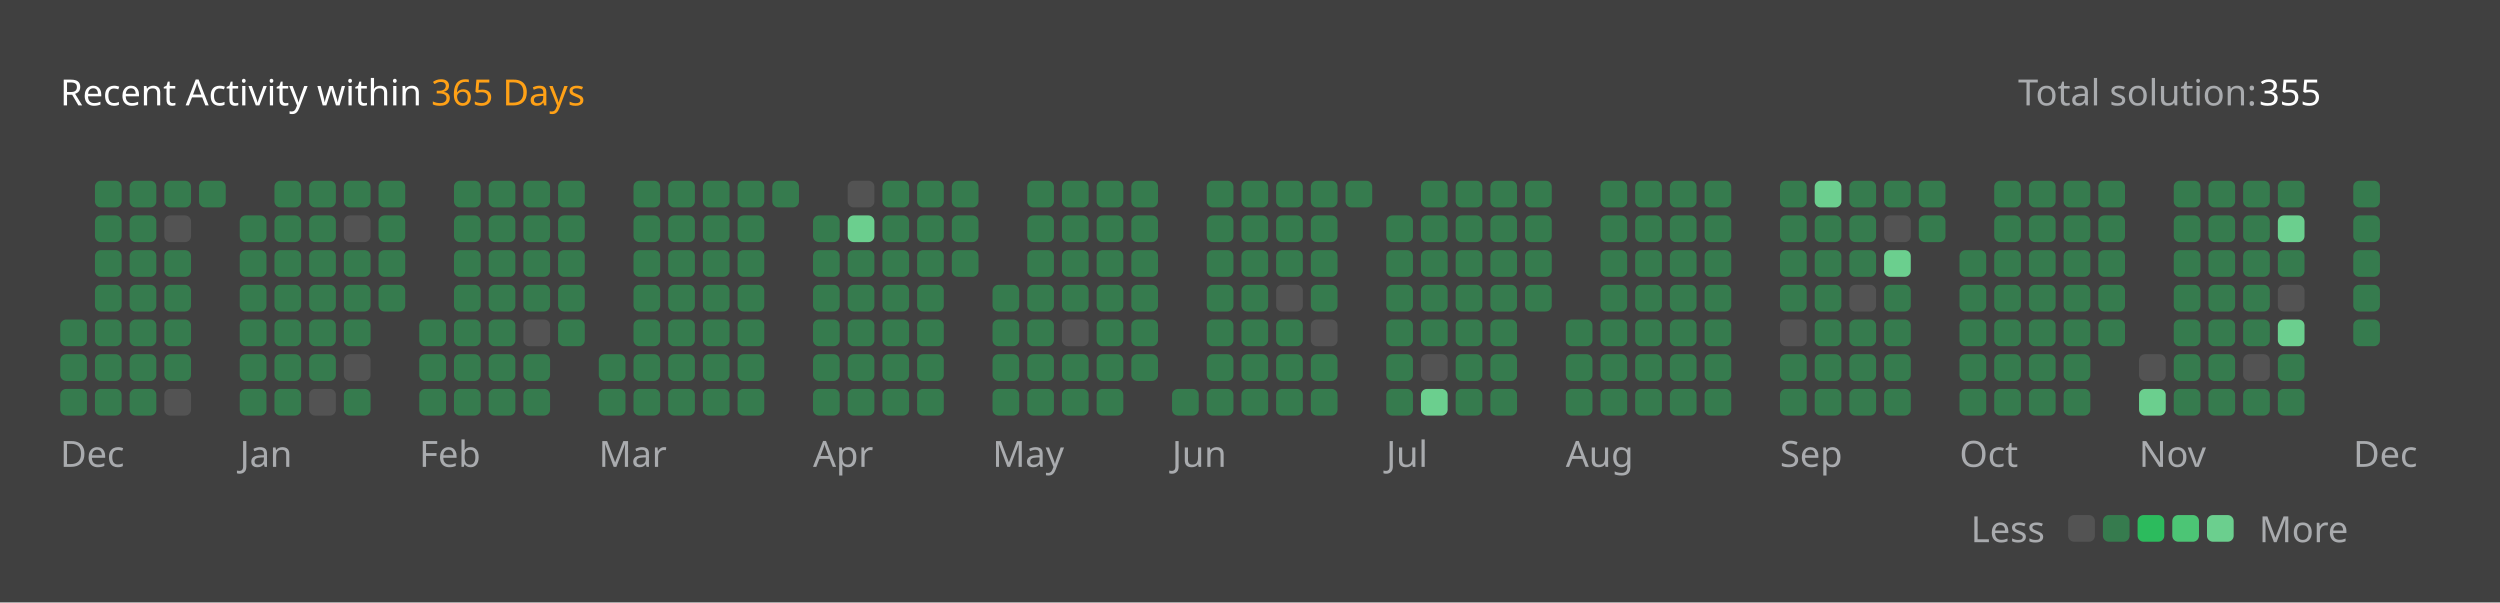
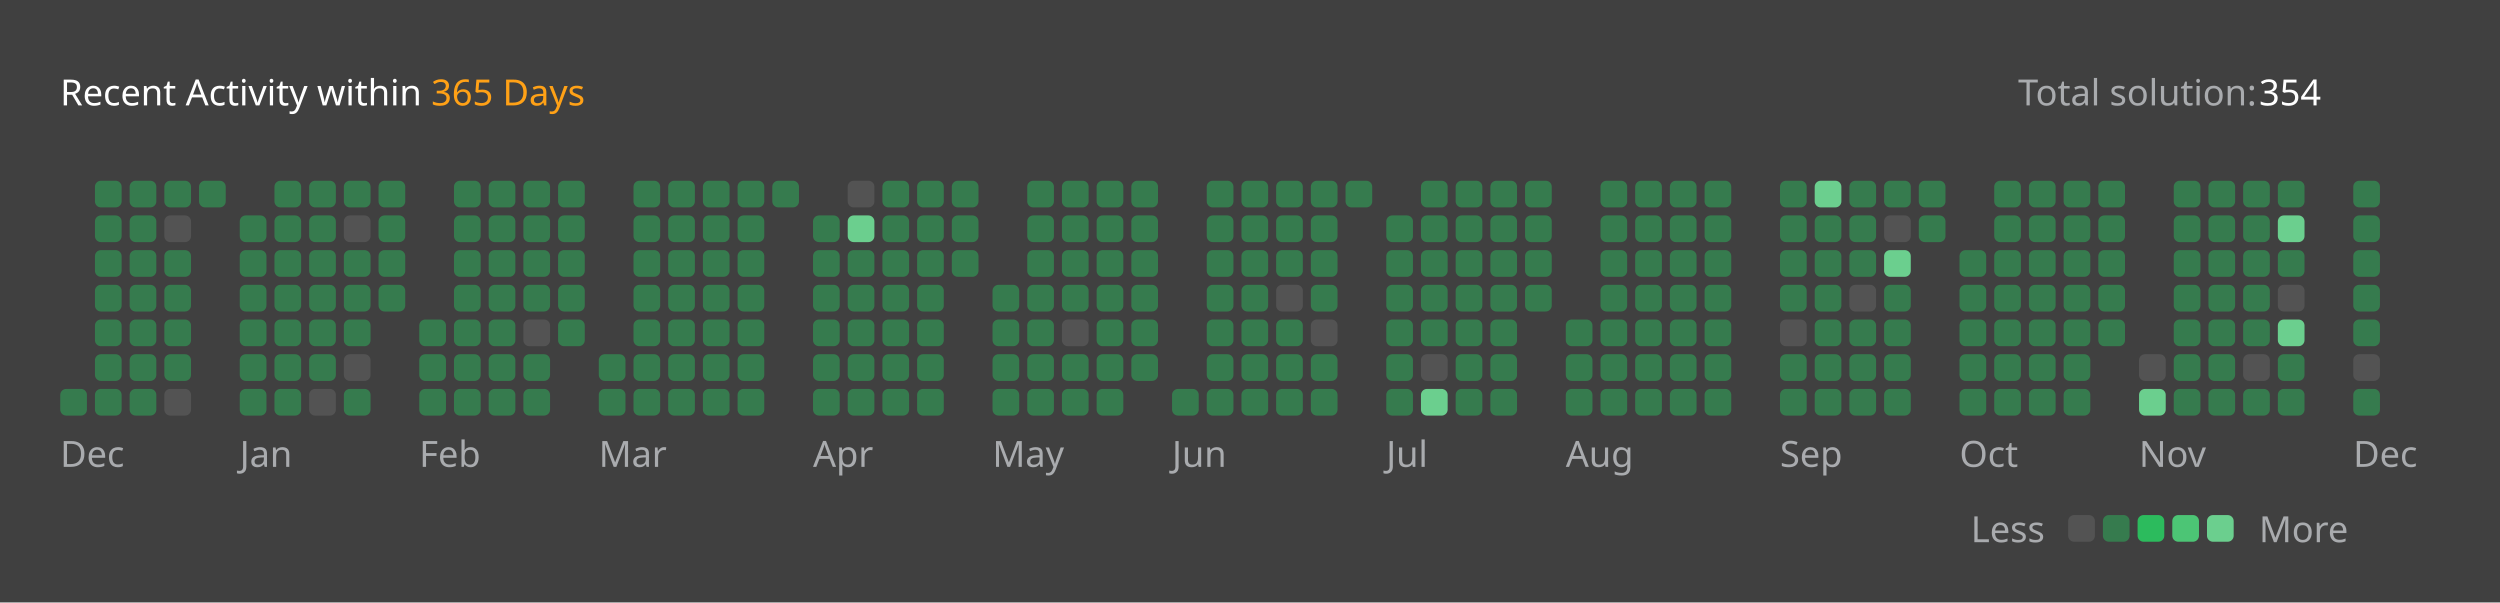
<svg xmlns="http://www.w3.org/2000/svg" version="1.1" height="200" width="830" viewBox="0 0 830 200">
  <style>*{font-family: "Segoe UI", Tahoma, Geneva, Verdana, sans-serif;}</style>
  <style>.title{font-weight: 500;font-size: 1rem;}</style>
  <style>.rotate-90{transform: rotate(-90deg);transform-origin: center;transform-box: fill-box;}</style>
  <style>.state{font-size: .75rem;}</style>
  <style>.light{color: #ffffff;fill: #ffffff;}</style>
  <style>.light-gray{color: #eff2f699;fill: #eff2f699;}</style>
  <style>.dark-gray{color: #ebebf54d;fill: #ebebf54d;}</style>
  <style>.gray{color: #747474;fill: #747474;}</style>
  <style>.orange{color: #ffa116;fill: #ffa116;}</style>
  <style>.background{color: #404040;fill: #404040;}</style>
  <style>.level-1-block{fill: #ffffff1a;}</style>
  <style>.level-2-block{fill: #2cb55d80;}</style>
  <style>.level-3-block{fill: #2cbb5dff;}</style>
  <style>.level-4-block{fill: #4cc575ff;}</style>
  <style>.level-5-block{fill: #6bcf8eff;}</style>
  <rect fill="#404040" x="0" y="0" width="830" height="200" rx="0.5rem" />
  <g text-anchor="start" text-decoration="1" class="title">
    <text x="20" y="35">
      <tspan class="light">Recent Activity within</tspan>
      <tspan class="orange">365 Days</tspan>
    </text>
  </g>
  <g class="state">
    <text x="670" y="35" class="light-gray"> Total solution: </text>
-     <text x="750" y="35" class="light"> 355 </text>
+     <text x="750" y="35" class="light"> 354 </text>
    <text x="678.88" y="180" class="light-gray" text-anchor="end">Less</text>
    <rect x="686.64" y="171" width="8.86" height="8.86" rx="2" ry="2" class="level-1-block" />
    <rect x="698.16" y="171" width="8.86" height="8.86" rx="2" ry="2" class="level-2-block" />
    <rect x="709.68" y="171" width="8.86" height="8.86" rx="2" ry="2" class="level-3-block" />
    <rect x="721.2" y="171" width="8.86" height="8.86" rx="2" ry="2" class="level-4-block" />
    <rect x="732.72" y="171" width="8.86" height="8.86" rx="2" ry="2" class="level-5-block" />
    <text x="750" y="180" class="light-gray">More</text>
  </g>
  <g x="20" y="60">
    <g x="20" y="60">
      <g x="20.0" y="60">
-         <rect x="20.0" y="106.08" width="8.86" height="8.86" rx="2" ry="2" class="level-2-block" />
-         <rect x="20.0" y="117.6" width="8.86" height="8.86" rx="2" ry="2" class="level-2-block" />
        <rect x="20.0" y="129.12" width="8.86" height="8.86" rx="2" ry="2" class="level-2-block" />
      </g>
      <g x="31.52" y="60">
        <rect x="31.52" y="60.0" width="8.86" height="8.86" rx="2" ry="2" class="level-2-block" />
        <rect x="31.52" y="71.52" width="8.86" height="8.86" rx="2" ry="2" class="level-2-block" />
        <rect x="31.52" y="83.04" width="8.86" height="8.86" rx="2" ry="2" class="level-2-block" />
        <rect x="31.52" y="94.56" width="8.86" height="8.86" rx="2" ry="2" class="level-2-block" />
        <rect x="31.52" y="106.08" width="8.86" height="8.86" rx="2" ry="2" class="level-2-block" />
        <rect x="31.52" y="117.6" width="8.86" height="8.86" rx="2" ry="2" class="level-2-block" />
        <rect x="31.52" y="129.12" width="8.86" height="8.86" rx="2" ry="2" class="level-2-block" />
      </g>
      <g x="43.04" y="60">
        <rect x="43.04" y="60.0" width="8.86" height="8.86" rx="2" ry="2" class="level-2-block" />
        <rect x="43.04" y="71.52" width="8.86" height="8.86" rx="2" ry="2" class="level-2-block" />
        <rect x="43.04" y="83.04" width="8.86" height="8.86" rx="2" ry="2" class="level-2-block" />
        <rect x="43.04" y="94.56" width="8.86" height="8.86" rx="2" ry="2" class="level-2-block" />
        <rect x="43.04" y="106.08" width="8.86" height="8.86" rx="2" ry="2" class="level-2-block" />
        <rect x="43.04" y="117.6" width="8.86" height="8.86" rx="2" ry="2" class="level-2-block" />
        <rect x="43.04" y="129.12" width="8.86" height="8.86" rx="2" ry="2" class="level-2-block" />
      </g>
      <g x="54.56" y="60">
        <rect x="54.56" y="60.0" width="8.86" height="8.86" rx="2" ry="2" class="level-2-block" />
        <rect x="54.56" y="71.52" width="8.86" height="8.86" rx="2" ry="2" class="level-1-block" />
        <rect x="54.56" y="83.04" width="8.86" height="8.86" rx="2" ry="2" class="level-2-block" />
        <rect x="54.56" y="94.56" width="8.86" height="8.86" rx="2" ry="2" class="level-2-block" />
        <rect x="54.56" y="106.08" width="8.86" height="8.86" rx="2" ry="2" class="level-2-block" />
        <rect x="54.56" y="117.6" width="8.86" height="8.86" rx="2" ry="2" class="level-2-block" />
        <rect x="54.56" y="129.12" width="8.86" height="8.86" rx="2" ry="2" class="level-1-block" />
      </g>
      <g x="66.08" y="60">
        <rect x="66.08" y="60.0" width="8.86" height="8.86" rx="2" ry="2" class="level-2-block" />
      </g>
      <text x="20.0" y="155" class="light-gray state">Dec</text>
    </g>
  </g>
  <g x="79.6" y="60">
    <g x="79.6" y="60">
      <g x="79.6" y="60">
        <rect x="79.6" y="71.52" width="8.86" height="8.86" rx="2" ry="2" class="level-2-block" />
        <rect x="79.6" y="83.04" width="8.86" height="8.86" rx="2" ry="2" class="level-2-block" />
        <rect x="79.6" y="94.56" width="8.86" height="8.86" rx="2" ry="2" class="level-2-block" />
        <rect x="79.6" y="106.08" width="8.86" height="8.86" rx="2" ry="2" class="level-2-block" />
        <rect x="79.6" y="117.6" width="8.86" height="8.86" rx="2" ry="2" class="level-2-block" />
        <rect x="79.6" y="129.12" width="8.86" height="8.86" rx="2" ry="2" class="level-2-block" />
      </g>
      <g x="91.12" y="60">
        <rect x="91.12" y="60.0" width="8.86" height="8.86" rx="2" ry="2" class="level-2-block" />
        <rect x="91.12" y="71.52" width="8.86" height="8.86" rx="2" ry="2" class="level-2-block" />
        <rect x="91.12" y="83.04" width="8.86" height="8.86" rx="2" ry="2" class="level-2-block" />
        <rect x="91.12" y="94.56" width="8.86" height="8.86" rx="2" ry="2" class="level-2-block" />
        <rect x="91.12" y="106.08" width="8.86" height="8.86" rx="2" ry="2" class="level-2-block" />
        <rect x="91.12" y="117.6" width="8.86" height="8.86" rx="2" ry="2" class="level-2-block" />
        <rect x="91.12" y="129.12" width="8.86" height="8.86" rx="2" ry="2" class="level-2-block" />
      </g>
      <g x="102.64" y="60">
        <rect x="102.64" y="60.0" width="8.86" height="8.86" rx="2" ry="2" class="level-2-block" />
        <rect x="102.64" y="71.52" width="8.86" height="8.86" rx="2" ry="2" class="level-2-block" />
        <rect x="102.64" y="83.04" width="8.86" height="8.86" rx="2" ry="2" class="level-2-block" />
        <rect x="102.64" y="94.56" width="8.86" height="8.86" rx="2" ry="2" class="level-2-block" />
        <rect x="102.64" y="106.08" width="8.86" height="8.86" rx="2" ry="2" class="level-2-block" />
        <rect x="102.64" y="117.6" width="8.86" height="8.86" rx="2" ry="2" class="level-2-block" />
        <rect x="102.64" y="129.12" width="8.86" height="8.86" rx="2" ry="2" class="level-1-block" />
      </g>
      <g x="114.16" y="60">
        <rect x="114.16" y="60.0" width="8.86" height="8.86" rx="2" ry="2" class="level-2-block" />
        <rect x="114.16" y="71.52" width="8.86" height="8.86" rx="2" ry="2" class="level-1-block" />
        <rect x="114.16" y="83.04" width="8.86" height="8.86" rx="2" ry="2" class="level-2-block" />
        <rect x="114.16" y="94.56" width="8.86" height="8.86" rx="2" ry="2" class="level-2-block" />
        <rect x="114.16" y="106.08" width="8.86" height="8.86" rx="2" ry="2" class="level-2-block" />
        <rect x="114.16" y="117.6" width="8.86" height="8.86" rx="2" ry="2" class="level-1-block" />
        <rect x="114.16" y="129.12" width="8.86" height="8.86" rx="2" ry="2" class="level-2-block" />
      </g>
      <g x="125.68" y="60">
        <rect x="125.68" y="60.0" width="8.86" height="8.86" rx="2" ry="2" class="level-2-block" />
        <rect x="125.68" y="71.52" width="8.86" height="8.86" rx="2" ry="2" class="level-2-block" />
        <rect x="125.68" y="83.04" width="8.86" height="8.86" rx="2" ry="2" class="level-2-block" />
        <rect x="125.68" y="94.56" width="8.86" height="8.86" rx="2" ry="2" class="level-2-block" />
      </g>
      <text x="79.6" y="155" class="light-gray state">Jan</text>
    </g>
  </g>
  <g x="139.2" y="60">
    <g x="139.2" y="60">
      <g x="139.2" y="60">
        <rect x="139.2" y="106.08" width="8.86" height="8.86" rx="2" ry="2" class="level-2-block" />
        <rect x="139.2" y="117.6" width="8.86" height="8.86" rx="2" ry="2" class="level-2-block" />
        <rect x="139.2" y="129.12" width="8.86" height="8.86" rx="2" ry="2" class="level-2-block" />
      </g>
      <g x="150.72" y="60">
        <rect x="150.72" y="60.0" width="8.86" height="8.86" rx="2" ry="2" class="level-2-block" />
        <rect x="150.72" y="71.52" width="8.86" height="8.86" rx="2" ry="2" class="level-2-block" />
        <rect x="150.72" y="83.04" width="8.86" height="8.86" rx="2" ry="2" class="level-2-block" />
        <rect x="150.72" y="94.56" width="8.86" height="8.86" rx="2" ry="2" class="level-2-block" />
        <rect x="150.72" y="106.08" width="8.86" height="8.86" rx="2" ry="2" class="level-2-block" />
        <rect x="150.72" y="117.6" width="8.86" height="8.86" rx="2" ry="2" class="level-2-block" />
        <rect x="150.72" y="129.12" width="8.86" height="8.86" rx="2" ry="2" class="level-2-block" />
      </g>
      <g x="162.24" y="60">
        <rect x="162.24" y="60.0" width="8.86" height="8.86" rx="2" ry="2" class="level-2-block" />
        <rect x="162.24" y="71.52" width="8.86" height="8.86" rx="2" ry="2" class="level-2-block" />
        <rect x="162.24" y="83.04" width="8.86" height="8.86" rx="2" ry="2" class="level-2-block" />
        <rect x="162.24" y="94.56" width="8.86" height="8.86" rx="2" ry="2" class="level-2-block" />
        <rect x="162.24" y="106.08" width="8.86" height="8.86" rx="2" ry="2" class="level-2-block" />
        <rect x="162.24" y="117.6" width="8.86" height="8.86" rx="2" ry="2" class="level-2-block" />
        <rect x="162.24" y="129.12" width="8.86" height="8.86" rx="2" ry="2" class="level-2-block" />
      </g>
      <g x="173.76" y="60">
        <rect x="173.76" y="60.0" width="8.86" height="8.86" rx="2" ry="2" class="level-2-block" />
        <rect x="173.76" y="71.52" width="8.86" height="8.86" rx="2" ry="2" class="level-2-block" />
        <rect x="173.76" y="83.04" width="8.86" height="8.86" rx="2" ry="2" class="level-2-block" />
        <rect x="173.76" y="94.56" width="8.86" height="8.86" rx="2" ry="2" class="level-2-block" />
        <rect x="173.76" y="106.08" width="8.86" height="8.86" rx="2" ry="2" class="level-1-block" />
        <rect x="173.76" y="117.6" width="8.86" height="8.86" rx="2" ry="2" class="level-2-block" />
        <rect x="173.76" y="129.12" width="8.86" height="8.86" rx="2" ry="2" class="level-2-block" />
      </g>
      <g x="185.28" y="60">
        <rect x="185.28" y="60.0" width="8.86" height="8.86" rx="2" ry="2" class="level-2-block" />
        <rect x="185.28" y="71.52" width="8.86" height="8.86" rx="2" ry="2" class="level-2-block" />
        <rect x="185.28" y="83.04" width="8.86" height="8.86" rx="2" ry="2" class="level-2-block" />
        <rect x="185.28" y="94.56" width="8.86" height="8.86" rx="2" ry="2" class="level-2-block" />
        <rect x="185.28" y="106.08" width="8.86" height="8.86" rx="2" ry="2" class="level-2-block" />
      </g>
      <text x="139.2" y="155" class="light-gray state">Feb</text>
    </g>
  </g>
  <g x="198.8" y="60">
    <g x="198.8" y="60">
      <g x="198.8" y="60">
        <rect x="198.8" y="117.6" width="8.86" height="8.86" rx="2" ry="2" class="level-2-block" />
        <rect x="198.8" y="129.12" width="8.86" height="8.86" rx="2" ry="2" class="level-2-block" />
      </g>
      <g x="210.32" y="60">
        <rect x="210.32" y="60.0" width="8.86" height="8.86" rx="2" ry="2" class="level-2-block" />
        <rect x="210.32" y="71.52" width="8.86" height="8.86" rx="2" ry="2" class="level-2-block" />
        <rect x="210.32" y="83.04" width="8.86" height="8.86" rx="2" ry="2" class="level-2-block" />
        <rect x="210.32" y="94.56" width="8.86" height="8.86" rx="2" ry="2" class="level-2-block" />
        <rect x="210.32" y="106.08" width="8.86" height="8.86" rx="2" ry="2" class="level-2-block" />
        <rect x="210.32" y="117.6" width="8.86" height="8.86" rx="2" ry="2" class="level-2-block" />
        <rect x="210.32" y="129.12" width="8.86" height="8.86" rx="2" ry="2" class="level-2-block" />
      </g>
      <g x="221.84" y="60">
        <rect x="221.84" y="60.0" width="8.86" height="8.86" rx="2" ry="2" class="level-2-block" />
        <rect x="221.84" y="71.52" width="8.86" height="8.86" rx="2" ry="2" class="level-2-block" />
        <rect x="221.84" y="83.04" width="8.86" height="8.86" rx="2" ry="2" class="level-2-block" />
        <rect x="221.84" y="94.56" width="8.86" height="8.86" rx="2" ry="2" class="level-2-block" />
        <rect x="221.84" y="106.08" width="8.86" height="8.86" rx="2" ry="2" class="level-2-block" />
        <rect x="221.84" y="117.6" width="8.86" height="8.86" rx="2" ry="2" class="level-2-block" />
        <rect x="221.84" y="129.12" width="8.86" height="8.86" rx="2" ry="2" class="level-2-block" />
      </g>
      <g x="233.36" y="60">
        <rect x="233.36" y="60.0" width="8.86" height="8.86" rx="2" ry="2" class="level-2-block" />
        <rect x="233.36" y="71.52" width="8.86" height="8.86" rx="2" ry="2" class="level-2-block" />
        <rect x="233.36" y="83.04" width="8.86" height="8.86" rx="2" ry="2" class="level-2-block" />
        <rect x="233.36" y="94.56" width="8.86" height="8.86" rx="2" ry="2" class="level-2-block" />
        <rect x="233.36" y="106.08" width="8.86" height="8.86" rx="2" ry="2" class="level-2-block" />
        <rect x="233.36" y="117.6" width="8.86" height="8.86" rx="2" ry="2" class="level-2-block" />
        <rect x="233.36" y="129.12" width="8.86" height="8.86" rx="2" ry="2" class="level-2-block" />
      </g>
      <g x="244.88" y="60">
        <rect x="244.88" y="60.0" width="8.86" height="8.86" rx="2" ry="2" class="level-2-block" />
        <rect x="244.88" y="71.52" width="8.86" height="8.86" rx="2" ry="2" class="level-2-block" />
        <rect x="244.88" y="83.04" width="8.86" height="8.86" rx="2" ry="2" class="level-2-block" />
        <rect x="244.88" y="94.56" width="8.86" height="8.86" rx="2" ry="2" class="level-2-block" />
        <rect x="244.88" y="106.08" width="8.86" height="8.86" rx="2" ry="2" class="level-2-block" />
        <rect x="244.88" y="117.6" width="8.86" height="8.86" rx="2" ry="2" class="level-2-block" />
        <rect x="244.88" y="129.12" width="8.86" height="8.86" rx="2" ry="2" class="level-2-block" />
      </g>
      <g x="256.4" y="60">
        <rect x="256.4" y="60.0" width="8.86" height="8.86" rx="2" ry="2" class="level-2-block" />
      </g>
      <text x="198.8" y="155" class="light-gray state">Mar</text>
    </g>
  </g>
  <g x="269.92" y="60">
    <g x="269.92" y="60">
      <g x="269.92" y="60">
        <rect x="269.92" y="71.52" width="8.86" height="8.86" rx="2" ry="2" class="level-2-block" />
        <rect x="269.92" y="83.04" width="8.86" height="8.86" rx="2" ry="2" class="level-2-block" />
        <rect x="269.92" y="94.56" width="8.86" height="8.86" rx="2" ry="2" class="level-2-block" />
        <rect x="269.92" y="106.08" width="8.86" height="8.86" rx="2" ry="2" class="level-2-block" />
        <rect x="269.92" y="117.6" width="8.86" height="8.86" rx="2" ry="2" class="level-2-block" />
        <rect x="269.92" y="129.12" width="8.86" height="8.86" rx="2" ry="2" class="level-2-block" />
      </g>
      <g x="281.44" y="60">
        <rect x="281.44" y="60.0" width="8.86" height="8.86" rx="2" ry="2" class="level-1-block" />
        <rect x="281.44" y="71.52" width="8.86" height="8.86" rx="2" ry="2" class="level-5-block" />
        <rect x="281.44" y="83.04" width="8.86" height="8.86" rx="2" ry="2" class="level-2-block" />
        <rect x="281.44" y="94.56" width="8.86" height="8.86" rx="2" ry="2" class="level-2-block" />
        <rect x="281.44" y="106.08" width="8.86" height="8.86" rx="2" ry="2" class="level-2-block" />
        <rect x="281.44" y="117.6" width="8.86" height="8.86" rx="2" ry="2" class="level-2-block" />
        <rect x="281.44" y="129.12" width="8.86" height="8.86" rx="2" ry="2" class="level-2-block" />
      </g>
      <g x="292.96" y="60">
        <rect x="292.96" y="60.0" width="8.86" height="8.86" rx="2" ry="2" class="level-2-block" />
        <rect x="292.96" y="71.52" width="8.86" height="8.86" rx="2" ry="2" class="level-2-block" />
        <rect x="292.96" y="83.04" width="8.86" height="8.86" rx="2" ry="2" class="level-2-block" />
        <rect x="292.96" y="94.56" width="8.86" height="8.86" rx="2" ry="2" class="level-2-block" />
        <rect x="292.96" y="106.08" width="8.86" height="8.86" rx="2" ry="2" class="level-2-block" />
        <rect x="292.96" y="117.6" width="8.86" height="8.86" rx="2" ry="2" class="level-2-block" />
        <rect x="292.96" y="129.12" width="8.86" height="8.86" rx="2" ry="2" class="level-2-block" />
      </g>
      <g x="304.48" y="60">
        <rect x="304.48" y="60.0" width="8.86" height="8.86" rx="2" ry="2" class="level-2-block" />
        <rect x="304.48" y="71.52" width="8.86" height="8.86" rx="2" ry="2" class="level-2-block" />
        <rect x="304.48" y="83.04" width="8.86" height="8.86" rx="2" ry="2" class="level-2-block" />
        <rect x="304.48" y="94.56" width="8.86" height="8.86" rx="2" ry="2" class="level-2-block" />
        <rect x="304.48" y="106.08" width="8.86" height="8.86" rx="2" ry="2" class="level-2-block" />
        <rect x="304.48" y="117.6" width="8.86" height="8.86" rx="2" ry="2" class="level-2-block" />
        <rect x="304.48" y="129.12" width="8.86" height="8.86" rx="2" ry="2" class="level-2-block" />
      </g>
      <g x="316" y="60">
        <rect x="316" y="60.0" width="8.86" height="8.86" rx="2" ry="2" class="level-2-block" />
        <rect x="316" y="71.52" width="8.86" height="8.86" rx="2" ry="2" class="level-2-block" />
        <rect x="316" y="83.04" width="8.86" height="8.86" rx="2" ry="2" class="level-2-block" />
      </g>
      <text x="269.92" y="155" class="light-gray state">Apr</text>
    </g>
  </g>
  <g x="329.52" y="60">
    <g x="329.52" y="60">
      <g x="329.52" y="60">
        <rect x="329.52" y="94.56" width="8.86" height="8.86" rx="2" ry="2" class="level-2-block" />
        <rect x="329.52" y="106.08" width="8.86" height="8.86" rx="2" ry="2" class="level-2-block" />
        <rect x="329.52" y="117.6" width="8.86" height="8.86" rx="2" ry="2" class="level-2-block" />
        <rect x="329.52" y="129.12" width="8.86" height="8.86" rx="2" ry="2" class="level-2-block" />
      </g>
      <g x="341.04" y="60">
        <rect x="341.04" y="60.0" width="8.86" height="8.86" rx="2" ry="2" class="level-2-block" />
        <rect x="341.04" y="71.52" width="8.86" height="8.86" rx="2" ry="2" class="level-2-block" />
        <rect x="341.04" y="83.04" width="8.86" height="8.86" rx="2" ry="2" class="level-2-block" />
        <rect x="341.04" y="94.56" width="8.86" height="8.86" rx="2" ry="2" class="level-2-block" />
        <rect x="341.04" y="106.08" width="8.86" height="8.86" rx="2" ry="2" class="level-2-block" />
        <rect x="341.04" y="117.6" width="8.86" height="8.86" rx="2" ry="2" class="level-2-block" />
        <rect x="341.04" y="129.12" width="8.86" height="8.86" rx="2" ry="2" class="level-2-block" />
      </g>
      <g x="352.56" y="60">
        <rect x="352.56" y="60.0" width="8.86" height="8.86" rx="2" ry="2" class="level-2-block" />
        <rect x="352.56" y="71.52" width="8.86" height="8.86" rx="2" ry="2" class="level-2-block" />
        <rect x="352.56" y="83.04" width="8.86" height="8.86" rx="2" ry="2" class="level-2-block" />
        <rect x="352.56" y="94.56" width="8.86" height="8.86" rx="2" ry="2" class="level-2-block" />
        <rect x="352.56" y="106.08" width="8.86" height="8.86" rx="2" ry="2" class="level-1-block" />
        <rect x="352.56" y="117.6" width="8.86" height="8.86" rx="2" ry="2" class="level-2-block" />
        <rect x="352.56" y="129.12" width="8.86" height="8.86" rx="2" ry="2" class="level-2-block" />
      </g>
      <g x="364.08" y="60">
        <rect x="364.08" y="60.0" width="8.86" height="8.86" rx="2" ry="2" class="level-2-block" />
        <rect x="364.08" y="71.52" width="8.86" height="8.86" rx="2" ry="2" class="level-2-block" />
        <rect x="364.08" y="83.04" width="8.86" height="8.86" rx="2" ry="2" class="level-2-block" />
        <rect x="364.08" y="94.56" width="8.86" height="8.86" rx="2" ry="2" class="level-2-block" />
        <rect x="364.08" y="106.08" width="8.86" height="8.86" rx="2" ry="2" class="level-2-block" />
        <rect x="364.08" y="117.6" width="8.86" height="8.86" rx="2" ry="2" class="level-2-block" />
        <rect x="364.08" y="129.12" width="8.86" height="8.86" rx="2" ry="2" class="level-2-block" />
      </g>
      <g x="375.6" y="60">
        <rect x="375.6" y="60.0" width="8.86" height="8.86" rx="2" ry="2" class="level-2-block" />
        <rect x="375.6" y="71.52" width="8.86" height="8.86" rx="2" ry="2" class="level-2-block" />
        <rect x="375.6" y="83.04" width="8.86" height="8.86" rx="2" ry="2" class="level-2-block" />
        <rect x="375.6" y="94.56" width="8.86" height="8.86" rx="2" ry="2" class="level-2-block" />
        <rect x="375.6" y="106.08" width="8.86" height="8.86" rx="2" ry="2" class="level-2-block" />
        <rect x="375.6" y="117.6" width="8.86" height="8.86" rx="2" ry="2" class="level-2-block" />
      </g>
      <text x="329.52" y="155" class="light-gray state">May</text>
    </g>
  </g>
  <g x="389.12" y="60">
    <g x="389.12" y="60">
      <g x="389.12" y="60">
        <rect x="389.12" y="129.12" width="8.86" height="8.86" rx="2" ry="2" class="level-2-block" />
      </g>
      <g x="400.64" y="60">
        <rect x="400.64" y="60.0" width="8.86" height="8.86" rx="2" ry="2" class="level-2-block" />
        <rect x="400.64" y="71.52" width="8.86" height="8.86" rx="2" ry="2" class="level-2-block" />
        <rect x="400.64" y="83.04" width="8.86" height="8.86" rx="2" ry="2" class="level-2-block" />
        <rect x="400.64" y="94.56" width="8.86" height="8.86" rx="2" ry="2" class="level-2-block" />
        <rect x="400.64" y="106.08" width="8.86" height="8.86" rx="2" ry="2" class="level-2-block" />
        <rect x="400.64" y="117.6" width="8.86" height="8.86" rx="2" ry="2" class="level-2-block" />
        <rect x="400.64" y="129.12" width="8.86" height="8.86" rx="2" ry="2" class="level-2-block" />
      </g>
      <g x="412.16" y="60">
        <rect x="412.16" y="60.0" width="8.86" height="8.86" rx="2" ry="2" class="level-2-block" />
        <rect x="412.16" y="71.52" width="8.86" height="8.86" rx="2" ry="2" class="level-2-block" />
        <rect x="412.16" y="83.04" width="8.86" height="8.86" rx="2" ry="2" class="level-2-block" />
        <rect x="412.16" y="94.56" width="8.86" height="8.86" rx="2" ry="2" class="level-2-block" />
        <rect x="412.16" y="106.08" width="8.86" height="8.86" rx="2" ry="2" class="level-2-block" />
        <rect x="412.16" y="117.6" width="8.86" height="8.86" rx="2" ry="2" class="level-2-block" />
        <rect x="412.16" y="129.12" width="8.86" height="8.86" rx="2" ry="2" class="level-2-block" />
      </g>
      <g x="423.68" y="60">
        <rect x="423.68" y="60.0" width="8.86" height="8.86" rx="2" ry="2" class="level-2-block" />
        <rect x="423.68" y="71.52" width="8.86" height="8.86" rx="2" ry="2" class="level-2-block" />
        <rect x="423.68" y="83.04" width="8.86" height="8.86" rx="2" ry="2" class="level-2-block" />
        <rect x="423.68" y="94.56" width="8.86" height="8.86" rx="2" ry="2" class="level-1-block" />
        <rect x="423.68" y="106.08" width="8.86" height="8.86" rx="2" ry="2" class="level-2-block" />
        <rect x="423.68" y="117.6" width="8.86" height="8.86" rx="2" ry="2" class="level-2-block" />
        <rect x="423.68" y="129.12" width="8.86" height="8.86" rx="2" ry="2" class="level-2-block" />
      </g>
      <g x="435.2" y="60">
        <rect x="435.2" y="60.0" width="8.86" height="8.86" rx="2" ry="2" class="level-2-block" />
        <rect x="435.2" y="71.52" width="8.86" height="8.86" rx="2" ry="2" class="level-2-block" />
        <rect x="435.2" y="83.04" width="8.86" height="8.86" rx="2" ry="2" class="level-2-block" />
        <rect x="435.2" y="94.56" width="8.86" height="8.86" rx="2" ry="2" class="level-2-block" />
        <rect x="435.2" y="106.08" width="8.86" height="8.86" rx="2" ry="2" class="level-1-block" />
        <rect x="435.2" y="117.6" width="8.86" height="8.86" rx="2" ry="2" class="level-2-block" />
        <rect x="435.2" y="129.12" width="8.86" height="8.86" rx="2" ry="2" class="level-2-block" />
      </g>
      <g x="446.72" y="60">
        <rect x="446.72" y="60.0" width="8.86" height="8.86" rx="2" ry="2" class="level-2-block" />
      </g>
      <text x="389.12" y="155" class="light-gray state">Jun</text>
    </g>
  </g>
  <g x="460.24" y="60">
    <g x="460.24" y="60">
      <g x="460.24" y="60">
        <rect x="460.24" y="71.52" width="8.86" height="8.86" rx="2" ry="2" class="level-2-block" />
        <rect x="460.24" y="83.04" width="8.86" height="8.86" rx="2" ry="2" class="level-2-block" />
        <rect x="460.24" y="94.56" width="8.86" height="8.86" rx="2" ry="2" class="level-2-block" />
        <rect x="460.24" y="106.08" width="8.86" height="8.86" rx="2" ry="2" class="level-2-block" />
        <rect x="460.24" y="117.6" width="8.86" height="8.86" rx="2" ry="2" class="level-2-block" />
        <rect x="460.24" y="129.12" width="8.86" height="8.86" rx="2" ry="2" class="level-2-block" />
      </g>
      <g x="471.76" y="60">
        <rect x="471.76" y="60.0" width="8.86" height="8.86" rx="2" ry="2" class="level-2-block" />
        <rect x="471.76" y="71.52" width="8.86" height="8.86" rx="2" ry="2" class="level-2-block" />
        <rect x="471.76" y="83.04" width="8.86" height="8.86" rx="2" ry="2" class="level-2-block" />
        <rect x="471.76" y="94.56" width="8.86" height="8.86" rx="2" ry="2" class="level-2-block" />
        <rect x="471.76" y="106.08" width="8.86" height="8.86" rx="2" ry="2" class="level-2-block" />
        <rect x="471.76" y="117.6" width="8.86" height="8.86" rx="2" ry="2" class="level-1-block" />
        <rect x="471.76" y="129.12" width="8.86" height="8.86" rx="2" ry="2" class="level-5-block" />
      </g>
      <g x="483.28" y="60">
        <rect x="483.28" y="60.0" width="8.86" height="8.86" rx="2" ry="2" class="level-2-block" />
        <rect x="483.28" y="71.52" width="8.86" height="8.86" rx="2" ry="2" class="level-2-block" />
        <rect x="483.28" y="83.04" width="8.86" height="8.86" rx="2" ry="2" class="level-2-block" />
        <rect x="483.28" y="94.56" width="8.86" height="8.86" rx="2" ry="2" class="level-2-block" />
        <rect x="483.28" y="106.08" width="8.86" height="8.86" rx="2" ry="2" class="level-2-block" />
        <rect x="483.28" y="117.6" width="8.86" height="8.86" rx="2" ry="2" class="level-2-block" />
        <rect x="483.28" y="129.12" width="8.86" height="8.86" rx="2" ry="2" class="level-2-block" />
      </g>
      <g x="494.8" y="60">
        <rect x="494.8" y="60.0" width="8.86" height="8.86" rx="2" ry="2" class="level-2-block" />
        <rect x="494.8" y="71.52" width="8.86" height="8.86" rx="2" ry="2" class="level-2-block" />
        <rect x="494.8" y="83.04" width="8.86" height="8.86" rx="2" ry="2" class="level-2-block" />
        <rect x="494.8" y="94.56" width="8.86" height="8.86" rx="2" ry="2" class="level-2-block" />
        <rect x="494.8" y="106.08" width="8.86" height="8.86" rx="2" ry="2" class="level-2-block" />
        <rect x="494.8" y="117.6" width="8.86" height="8.86" rx="2" ry="2" class="level-2-block" />
        <rect x="494.8" y="129.12" width="8.86" height="8.86" rx="2" ry="2" class="level-2-block" />
      </g>
      <g x="506.32" y="60">
        <rect x="506.32" y="60.0" width="8.86" height="8.86" rx="2" ry="2" class="level-2-block" />
        <rect x="506.32" y="71.52" width="8.86" height="8.86" rx="2" ry="2" class="level-2-block" />
        <rect x="506.32" y="83.04" width="8.86" height="8.86" rx="2" ry="2" class="level-2-block" />
        <rect x="506.32" y="94.56" width="8.86" height="8.86" rx="2" ry="2" class="level-2-block" />
      </g>
      <text x="460.24" y="155" class="light-gray state">Jul</text>
    </g>
  </g>
  <g x="519.84" y="60">
    <g x="519.84" y="60">
      <g x="519.84" y="60">
        <rect x="519.84" y="106.08" width="8.86" height="8.86" rx="2" ry="2" class="level-2-block" />
        <rect x="519.84" y="117.6" width="8.86" height="8.86" rx="2" ry="2" class="level-2-block" />
        <rect x="519.84" y="129.12" width="8.86" height="8.86" rx="2" ry="2" class="level-2-block" />
      </g>
      <g x="531.36" y="60">
        <rect x="531.36" y="60.0" width="8.86" height="8.86" rx="2" ry="2" class="level-2-block" />
        <rect x="531.36" y="71.52" width="8.86" height="8.86" rx="2" ry="2" class="level-2-block" />
        <rect x="531.36" y="83.04" width="8.86" height="8.86" rx="2" ry="2" class="level-2-block" />
        <rect x="531.36" y="94.56" width="8.86" height="8.86" rx="2" ry="2" class="level-2-block" />
        <rect x="531.36" y="106.08" width="8.86" height="8.86" rx="2" ry="2" class="level-2-block" />
        <rect x="531.36" y="117.6" width="8.86" height="8.86" rx="2" ry="2" class="level-2-block" />
        <rect x="531.36" y="129.12" width="8.86" height="8.86" rx="2" ry="2" class="level-2-block" />
      </g>
      <g x="542.88" y="60">
        <rect x="542.88" y="60.0" width="8.86" height="8.86" rx="2" ry="2" class="level-2-block" />
        <rect x="542.88" y="71.52" width="8.86" height="8.86" rx="2" ry="2" class="level-2-block" />
        <rect x="542.88" y="83.04" width="8.86" height="8.86" rx="2" ry="2" class="level-2-block" />
        <rect x="542.88" y="94.56" width="8.86" height="8.86" rx="2" ry="2" class="level-2-block" />
        <rect x="542.88" y="106.08" width="8.86" height="8.86" rx="2" ry="2" class="level-2-block" />
        <rect x="542.88" y="117.6" width="8.86" height="8.86" rx="2" ry="2" class="level-2-block" />
        <rect x="542.88" y="129.12" width="8.86" height="8.86" rx="2" ry="2" class="level-2-block" />
      </g>
      <g x="554.4" y="60">
        <rect x="554.4" y="60.0" width="8.86" height="8.86" rx="2" ry="2" class="level-2-block" />
        <rect x="554.4" y="71.52" width="8.86" height="8.86" rx="2" ry="2" class="level-2-block" />
        <rect x="554.4" y="83.04" width="8.86" height="8.86" rx="2" ry="2" class="level-2-block" />
        <rect x="554.4" y="94.56" width="8.86" height="8.86" rx="2" ry="2" class="level-2-block" />
        <rect x="554.4" y="106.08" width="8.86" height="8.86" rx="2" ry="2" class="level-2-block" />
        <rect x="554.4" y="117.6" width="8.86" height="8.86" rx="2" ry="2" class="level-2-block" />
        <rect x="554.4" y="129.12" width="8.86" height="8.86" rx="2" ry="2" class="level-2-block" />
      </g>
      <g x="565.92" y="60">
        <rect x="565.92" y="60.0" width="8.86" height="8.86" rx="2" ry="2" class="level-2-block" />
        <rect x="565.92" y="71.52" width="8.86" height="8.86" rx="2" ry="2" class="level-2-block" />
        <rect x="565.92" y="83.04" width="8.86" height="8.86" rx="2" ry="2" class="level-2-block" />
        <rect x="565.92" y="94.56" width="8.86" height="8.86" rx="2" ry="2" class="level-2-block" />
        <rect x="565.92" y="106.08" width="8.86" height="8.86" rx="2" ry="2" class="level-2-block" />
        <rect x="565.92" y="117.6" width="8.86" height="8.86" rx="2" ry="2" class="level-2-block" />
        <rect x="565.92" y="129.12" width="8.86" height="8.86" rx="2" ry="2" class="level-2-block" />
      </g>
      <text x="519.84" y="155" class="light-gray state">Aug</text>
    </g>
  </g>
  <g x="590.96" y="60">
    <g x="590.96" y="60">
      <g x="590.96" y="60">
        <rect x="590.96" y="60.0" width="8.86" height="8.86" rx="2" ry="2" class="level-2-block" />
        <rect x="590.96" y="71.52" width="8.86" height="8.86" rx="2" ry="2" class="level-2-block" />
        <rect x="590.96" y="83.04" width="8.86" height="8.86" rx="2" ry="2" class="level-2-block" />
        <rect x="590.96" y="94.56" width="8.86" height="8.86" rx="2" ry="2" class="level-2-block" />
        <rect x="590.96" y="106.08" width="8.86" height="8.86" rx="2" ry="2" class="level-1-block" />
        <rect x="590.96" y="117.6" width="8.86" height="8.86" rx="2" ry="2" class="level-2-block" />
        <rect x="590.96" y="129.12" width="8.86" height="8.86" rx="2" ry="2" class="level-2-block" />
      </g>
      <g x="602.48" y="60">
        <rect x="602.48" y="60.0" width="8.86" height="8.86" rx="2" ry="2" class="level-5-block" />
        <rect x="602.48" y="71.52" width="8.86" height="8.86" rx="2" ry="2" class="level-2-block" />
        <rect x="602.48" y="83.04" width="8.86" height="8.86" rx="2" ry="2" class="level-2-block" />
        <rect x="602.48" y="94.56" width="8.86" height="8.86" rx="2" ry="2" class="level-2-block" />
        <rect x="602.48" y="106.08" width="8.86" height="8.86" rx="2" ry="2" class="level-2-block" />
        <rect x="602.48" y="117.6" width="8.86" height="8.86" rx="2" ry="2" class="level-2-block" />
        <rect x="602.48" y="129.12" width="8.86" height="8.86" rx="2" ry="2" class="level-2-block" />
      </g>
      <g x="614.0" y="60">
        <rect x="614.0" y="60.0" width="8.86" height="8.86" rx="2" ry="2" class="level-2-block" />
        <rect x="614.0" y="71.52" width="8.86" height="8.86" rx="2" ry="2" class="level-2-block" />
        <rect x="614.0" y="83.04" width="8.86" height="8.86" rx="2" ry="2" class="level-2-block" />
        <rect x="614.0" y="94.56" width="8.86" height="8.86" rx="2" ry="2" class="level-1-block" />
        <rect x="614.0" y="106.08" width="8.86" height="8.86" rx="2" ry="2" class="level-2-block" />
        <rect x="614.0" y="117.6" width="8.86" height="8.86" rx="2" ry="2" class="level-2-block" />
        <rect x="614.0" y="129.12" width="8.86" height="8.86" rx="2" ry="2" class="level-2-block" />
      </g>
      <g x="625.52" y="60">
        <rect x="625.52" y="60.0" width="8.86" height="8.86" rx="2" ry="2" class="level-2-block" />
        <rect x="625.52" y="71.52" width="8.86" height="8.86" rx="2" ry="2" class="level-1-block" />
        <rect x="625.52" y="83.04" width="8.86" height="8.86" rx="2" ry="2" class="level-5-block" />
        <rect x="625.52" y="94.56" width="8.86" height="8.86" rx="2" ry="2" class="level-2-block" />
        <rect x="625.52" y="106.08" width="8.86" height="8.86" rx="2" ry="2" class="level-2-block" />
        <rect x="625.52" y="117.6" width="8.86" height="8.86" rx="2" ry="2" class="level-2-block" />
        <rect x="625.52" y="129.12" width="8.86" height="8.86" rx="2" ry="2" class="level-2-block" />
      </g>
      <g x="637.04" y="60">
        <rect x="637.04" y="60.0" width="8.86" height="8.86" rx="2" ry="2" class="level-2-block" />
        <rect x="637.04" y="71.52" width="8.86" height="8.86" rx="2" ry="2" class="level-2-block" />
      </g>
      <text x="590.96" y="155" class="light-gray state">Sep</text>
    </g>
  </g>
  <g x="650.56" y="60">
    <g x="650.56" y="60">
      <g x="650.56" y="60">
        <rect x="650.56" y="83.04" width="8.86" height="8.86" rx="2" ry="2" class="level-2-block" />
        <rect x="650.56" y="94.56" width="8.86" height="8.86" rx="2" ry="2" class="level-2-block" />
        <rect x="650.56" y="106.08" width="8.86" height="8.86" rx="2" ry="2" class="level-2-block" />
        <rect x="650.56" y="117.6" width="8.86" height="8.86" rx="2" ry="2" class="level-2-block" />
        <rect x="650.56" y="129.12" width="8.86" height="8.86" rx="2" ry="2" class="level-2-block" />
      </g>
      <g x="662.08" y="60">
        <rect x="662.08" y="60.0" width="8.86" height="8.86" rx="2" ry="2" class="level-2-block" />
        <rect x="662.08" y="71.52" width="8.86" height="8.86" rx="2" ry="2" class="level-2-block" />
        <rect x="662.08" y="83.04" width="8.86" height="8.86" rx="2" ry="2" class="level-2-block" />
        <rect x="662.08" y="94.56" width="8.86" height="8.86" rx="2" ry="2" class="level-2-block" />
        <rect x="662.08" y="106.08" width="8.86" height="8.86" rx="2" ry="2" class="level-2-block" />
        <rect x="662.08" y="117.6" width="8.86" height="8.86" rx="2" ry="2" class="level-2-block" />
        <rect x="662.08" y="129.12" width="8.86" height="8.86" rx="2" ry="2" class="level-2-block" />
      </g>
      <g x="673.6" y="60">
        <rect x="673.6" y="60.0" width="8.86" height="8.86" rx="2" ry="2" class="level-2-block" />
        <rect x="673.6" y="71.52" width="8.86" height="8.86" rx="2" ry="2" class="level-2-block" />
        <rect x="673.6" y="83.04" width="8.86" height="8.86" rx="2" ry="2" class="level-2-block" />
        <rect x="673.6" y="94.56" width="8.86" height="8.86" rx="2" ry="2" class="level-2-block" />
        <rect x="673.6" y="106.08" width="8.86" height="8.86" rx="2" ry="2" class="level-2-block" />
        <rect x="673.6" y="117.6" width="8.86" height="8.86" rx="2" ry="2" class="level-2-block" />
        <rect x="673.6" y="129.12" width="8.86" height="8.86" rx="2" ry="2" class="level-2-block" />
      </g>
      <g x="685.12" y="60">
        <rect x="685.12" y="60.0" width="8.86" height="8.86" rx="2" ry="2" class="level-2-block" />
        <rect x="685.12" y="71.52" width="8.86" height="8.86" rx="2" ry="2" class="level-2-block" />
        <rect x="685.12" y="83.04" width="8.86" height="8.86" rx="2" ry="2" class="level-2-block" />
        <rect x="685.12" y="94.56" width="8.86" height="8.86" rx="2" ry="2" class="level-2-block" />
        <rect x="685.12" y="106.08" width="8.86" height="8.86" rx="2" ry="2" class="level-2-block" />
        <rect x="685.12" y="117.6" width="8.86" height="8.86" rx="2" ry="2" class="level-2-block" />
        <rect x="685.12" y="129.12" width="8.86" height="8.86" rx="2" ry="2" class="level-2-block" />
      </g>
      <g x="696.64" y="60">
        <rect x="696.64" y="60.0" width="8.86" height="8.86" rx="2" ry="2" class="level-2-block" />
        <rect x="696.64" y="71.52" width="8.86" height="8.86" rx="2" ry="2" class="level-2-block" />
        <rect x="696.64" y="83.04" width="8.86" height="8.86" rx="2" ry="2" class="level-2-block" />
        <rect x="696.64" y="94.56" width="8.86" height="8.86" rx="2" ry="2" class="level-2-block" />
        <rect x="696.64" y="106.08" width="8.86" height="8.86" rx="2" ry="2" class="level-2-block" />
      </g>
      <text x="650.56" y="155" class="light-gray state">Oct</text>
    </g>
  </g>
  <g x="710.16" y="60">
    <g x="710.16" y="60">
      <g x="710.16" y="60">
        <rect x="710.16" y="117.6" width="8.86" height="8.86" rx="2" ry="2" class="level-1-block" />
        <rect x="710.16" y="129.12" width="8.86" height="8.86" rx="2" ry="2" class="level-5-block" />
      </g>
      <g x="721.68" y="60">
        <rect x="721.68" y="60.0" width="8.86" height="8.86" rx="2" ry="2" class="level-2-block" />
        <rect x="721.68" y="71.52" width="8.86" height="8.86" rx="2" ry="2" class="level-2-block" />
        <rect x="721.68" y="83.04" width="8.86" height="8.86" rx="2" ry="2" class="level-2-block" />
        <rect x="721.68" y="94.56" width="8.86" height="8.86" rx="2" ry="2" class="level-2-block" />
        <rect x="721.68" y="106.08" width="8.86" height="8.86" rx="2" ry="2" class="level-2-block" />
        <rect x="721.68" y="117.6" width="8.86" height="8.86" rx="2" ry="2" class="level-2-block" />
        <rect x="721.68" y="129.12" width="8.86" height="8.86" rx="2" ry="2" class="level-2-block" />
      </g>
      <g x="733.2" y="60">
        <rect x="733.2" y="60.0" width="8.86" height="8.86" rx="2" ry="2" class="level-2-block" />
        <rect x="733.2" y="71.52" width="8.86" height="8.86" rx="2" ry="2" class="level-2-block" />
        <rect x="733.2" y="83.04" width="8.86" height="8.86" rx="2" ry="2" class="level-2-block" />
        <rect x="733.2" y="94.56" width="8.86" height="8.86" rx="2" ry="2" class="level-2-block" />
        <rect x="733.2" y="106.08" width="8.86" height="8.86" rx="2" ry="2" class="level-2-block" />
        <rect x="733.2" y="117.6" width="8.86" height="8.86" rx="2" ry="2" class="level-2-block" />
        <rect x="733.2" y="129.12" width="8.86" height="8.86" rx="2" ry="2" class="level-2-block" />
      </g>
      <g x="744.72" y="60">
        <rect x="744.72" y="60.0" width="8.86" height="8.86" rx="2" ry="2" class="level-2-block" />
        <rect x="744.72" y="71.52" width="8.86" height="8.86" rx="2" ry="2" class="level-2-block" />
        <rect x="744.72" y="83.04" width="8.86" height="8.86" rx="2" ry="2" class="level-2-block" />
        <rect x="744.72" y="94.56" width="8.86" height="8.86" rx="2" ry="2" class="level-2-block" />
        <rect x="744.72" y="106.08" width="8.86" height="8.86" rx="2" ry="2" class="level-2-block" />
        <rect x="744.72" y="117.6" width="8.86" height="8.86" rx="2" ry="2" class="level-1-block" />
        <rect x="744.72" y="129.12" width="8.86" height="8.86" rx="2" ry="2" class="level-2-block" />
      </g>
      <g x="756.24" y="60">
        <rect x="756.24" y="60.0" width="8.86" height="8.86" rx="2" ry="2" class="level-2-block" />
        <rect x="756.24" y="71.52" width="8.86" height="8.86" rx="2" ry="2" class="level-5-block" />
        <rect x="756.24" y="83.04" width="8.86" height="8.86" rx="2" ry="2" class="level-2-block" />
        <rect x="756.24" y="94.56" width="8.86" height="8.86" rx="2" ry="2" class="level-1-block" />
        <rect x="756.24" y="106.08" width="8.86" height="8.86" rx="2" ry="2" class="level-5-block" />
        <rect x="756.24" y="117.6" width="8.86" height="8.86" rx="2" ry="2" class="level-2-block" />
        <rect x="756.24" y="129.12" width="8.86" height="8.86" rx="2" ry="2" class="level-2-block" />
      </g>
      <text x="710.16" y="155" class="light-gray state">Nov</text>
    </g>
  </g>
  <g x="781.28" y="60">
    <g x="781.28" y="60">
      <g x="781.28" y="60">
        <rect x="781.28" y="60.0" width="8.86" height="8.86" rx="2" ry="2" class="level-2-block" />
        <rect x="781.28" y="71.52" width="8.86" height="8.86" rx="2" ry="2" class="level-2-block" />
        <rect x="781.28" y="83.04" width="8.86" height="8.86" rx="2" ry="2" class="level-2-block" />
        <rect x="781.28" y="94.56" width="8.86" height="8.86" rx="2" ry="2" class="level-2-block" />
        <rect x="781.28" y="106.08" width="8.86" height="8.86" rx="2" ry="2" class="level-2-block" />
+         <rect x="781.28" y="117.6" width="8.86" height="8.86" rx="2" ry="2" class="level-1-block" />
+         <rect x="781.28" y="129.12" width="8.86" height="8.86" rx="2" ry="2" class="level-2-block" />
      </g>
      <text x="781.28" y="155" class="light-gray state">Dec</text>
    </g>
  </g>
</svg>
